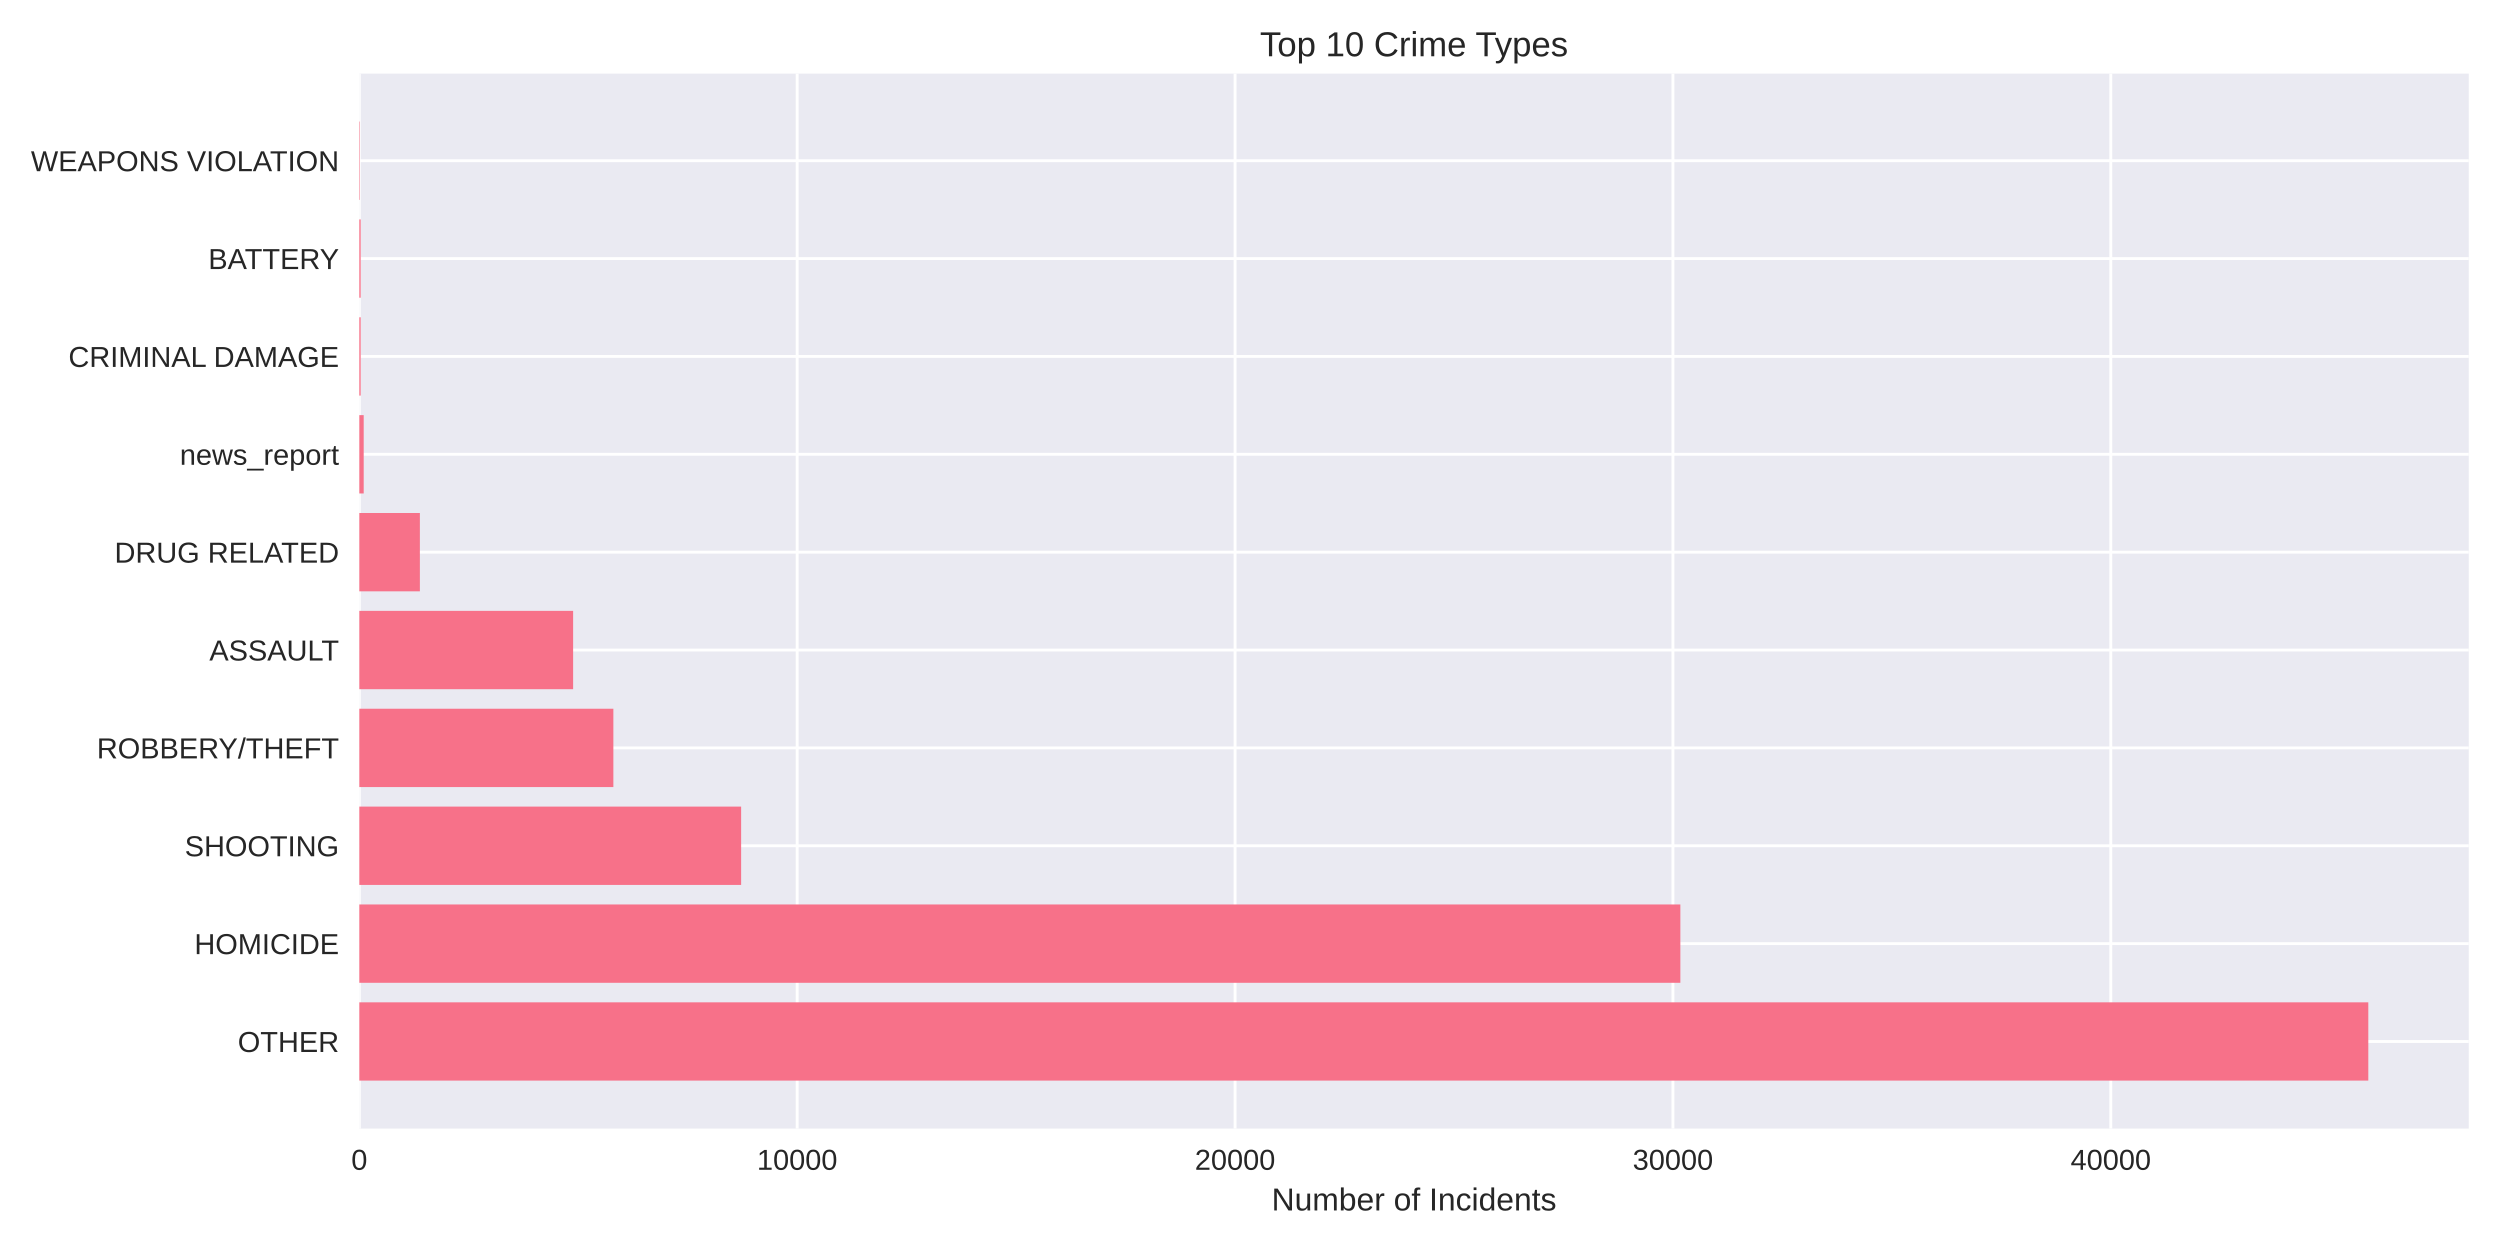
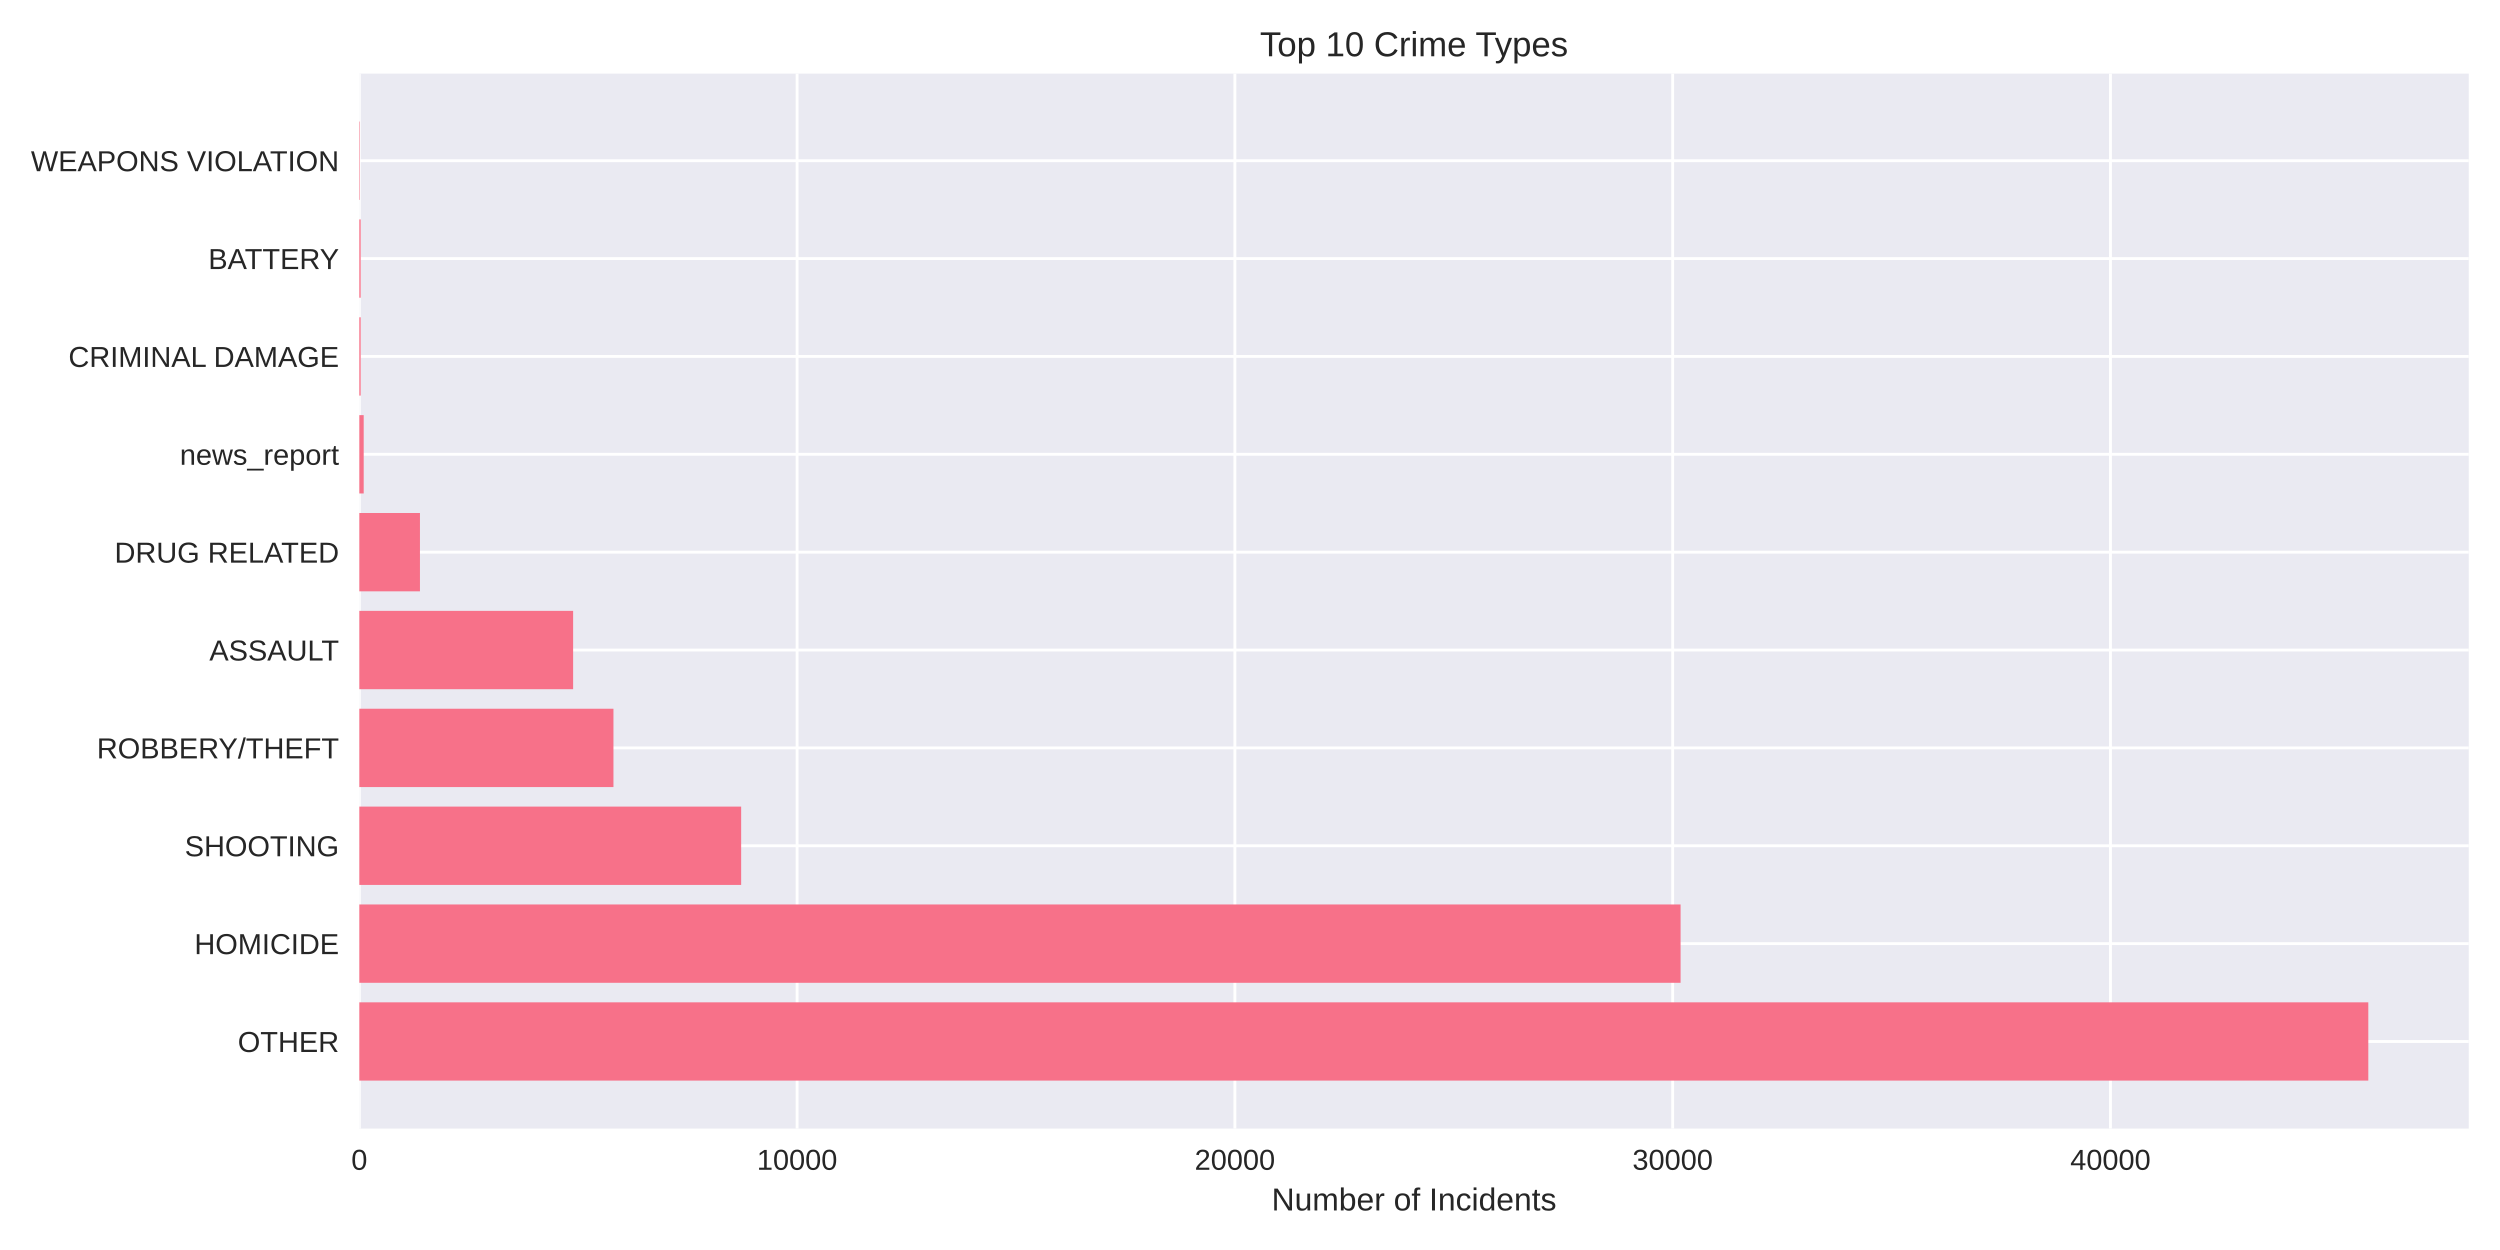
<svg xmlns="http://www.w3.org/2000/svg" width="864pt" height="432pt" viewBox="0 0 864 432" version="1.1">
  <defs>
    <style type="text/css">*{stroke-linejoin: round; stroke-linecap: butt}</style>
  </defs>
  <g id="figure_1">
    <g id="patch_1">
      <path d="M 0 432  L 864 432  L 864 0  L 0 0  z " style="fill: #ffffff" />
    </g>
    <g id="axes_1">
      <g id="patch_2">
        <path d="M 124.18 390.04  L 853.2 390.04  L 853.2 25.44  L 124.18 25.44  z " style="fill: #eaeaf2" />
      </g>
      <g id="matplotlib.axis_1">
        <g id="xtick_1">
          <g id="line2d_1">
-             <path d="M 124.18 390.04  L 124.18 25.44  " clip-path="url(#p43171d79d1)" style="fill: none; stroke: #ffffff; stroke-linecap: round" />
+             <path d="M 124.18 390.04  L 124.18 25.44  " clip-path="url(#p6225410e64)" style="fill: none; stroke: #ffffff; stroke-linecap: round" />
          </g>
          <g id="line2d_2" />
          <g id="text_1">
            <text style="fill: #262626; font: 10px 'Arial', 'Liberation Sans', 'DejaVu Sans', 'Bitstream Vera Sans', sans-serif; text-anchor: middle" x="124.18" y="404.287" transform="rotate(-0 124.18 404.2869)">0</text>
          </g>
        </g>
        <g id="xtick_2">
          <g id="line2d_3">
-             <path d="M 275.507 390.04  L 275.507 25.44  " clip-path="url(#p43171d79d1)" style="fill: none; stroke: #ffffff; stroke-linecap: round" />
+             <path d="M 275.478 390.04  L 275.478 25.44  " clip-path="url(#p6225410e64)" style="fill: none; stroke: #ffffff; stroke-linecap: round" />
          </g>
          <g id="line2d_4" />
          <g id="text_2">
-             <text style="fill: #262626; font: 10px 'Arial', 'Liberation Sans', 'DejaVu Sans', 'Bitstream Vera Sans', sans-serif; text-anchor: middle" x="275.507" y="404.287" transform="rotate(-0 275.5073 404.2869)">10000</text>
+             <text style="fill: #262626; font: 10px 'Arial', 'Liberation Sans', 'DejaVu Sans', 'Bitstream Vera Sans', sans-serif; text-anchor: middle" x="275.478" y="404.287" transform="rotate(-0 275.4776 404.2869)">10000</text>
          </g>
        </g>
        <g id="xtick_3">
          <g id="line2d_5">
-             <path d="M 426.835 390.04  L 426.835 25.44  " clip-path="url(#p43171d79d1)" style="fill: none; stroke: #ffffff; stroke-linecap: round" />
+             <path d="M 426.775 390.04  L 426.775 25.44  " clip-path="url(#p6225410e64)" style="fill: none; stroke: #ffffff; stroke-linecap: round" />
          </g>
          <g id="line2d_6" />
          <g id="text_3">
-             <text style="fill: #262626; font: 10px 'Arial', 'Liberation Sans', 'DejaVu Sans', 'Bitstream Vera Sans', sans-serif; text-anchor: middle" x="426.835" y="404.287" transform="rotate(-0 426.8346 404.2869)">20000</text>
+             <text style="fill: #262626; font: 10px 'Arial', 'Liberation Sans', 'DejaVu Sans', 'Bitstream Vera Sans', sans-serif; text-anchor: middle" x="426.775" y="404.287" transform="rotate(-0 426.7752 404.2869)">20000</text>
          </g>
        </g>
        <g id="xtick_4">
          <g id="line2d_7">
-             <path d="M 578.162 390.04  L 578.162 25.44  " clip-path="url(#p43171d79d1)" style="fill: none; stroke: #ffffff; stroke-linecap: round" />
+             <path d="M 578.073 390.04  L 578.073 25.44  " clip-path="url(#p6225410e64)" style="fill: none; stroke: #ffffff; stroke-linecap: round" />
          </g>
          <g id="line2d_8" />
          <g id="text_4">
-             <text style="fill: #262626; font: 10px 'Arial', 'Liberation Sans', 'DejaVu Sans', 'Bitstream Vera Sans', sans-serif; text-anchor: middle" x="578.162" y="404.287" transform="rotate(-0 578.1619 404.2869)">30000</text>
+             <text style="fill: #262626; font: 10px 'Arial', 'Liberation Sans', 'DejaVu Sans', 'Bitstream Vera Sans', sans-serif; text-anchor: middle" x="578.073" y="404.287" transform="rotate(-0 578.0728 404.2869)">30000</text>
          </g>
        </g>
        <g id="xtick_5">
          <g id="line2d_9">
-             <path d="M 729.489 390.04  L 729.489 25.44  " clip-path="url(#p43171d79d1)" style="fill: none; stroke: #ffffff; stroke-linecap: round" />
+             <path d="M 729.37 390.04  L 729.37 25.44  " clip-path="url(#p6225410e64)" style="fill: none; stroke: #ffffff; stroke-linecap: round" />
          </g>
          <g id="line2d_10" />
          <g id="text_5">
-             <text style="fill: #262626; font: 10px 'Arial', 'Liberation Sans', 'DejaVu Sans', 'Bitstream Vera Sans', sans-serif; text-anchor: middle" x="729.489" y="404.287" transform="rotate(-0 729.4892 404.2869)">40000</text>
+             <text style="fill: #262626; font: 10px 'Arial', 'Liberation Sans', 'DejaVu Sans', 'Bitstream Vera Sans', sans-serif; text-anchor: middle" x="729.37" y="404.287" transform="rotate(-0 729.3705 404.2869)">40000</text>
          </g>
        </g>
        <g id="text_6">
          <text style="fill: #262626; font: 11px 'Arial', 'Liberation Sans', 'DejaVu Sans', 'Bitstream Vera Sans', sans-serif; text-anchor: middle" x="488.69" y="418.333" transform="rotate(-0 488.69 418.3334)">Number of Incidents</text>
        </g>
      </g>
      <g id="matplotlib.axis_2">
        <g id="ytick_1">
          <g id="line2d_11">
-             <path d="M 124.18 359.939  L 853.2 359.939  " clip-path="url(#p43171d79d1)" style="fill: none; stroke: #ffffff; stroke-linecap: round" />
+             <path d="M 124.18 359.939  L 853.2 359.939  " clip-path="url(#p6225410e64)" style="fill: none; stroke: #ffffff; stroke-linecap: round" />
          </g>
          <g id="line2d_12" />
          <g id="text_7">
            <text style="fill: #262626; font: 10px 'Arial', 'Liberation Sans', 'DejaVu Sans', 'Bitstream Vera Sans', sans-serif; text-anchor: end" x="117.18" y="363.562" transform="rotate(-0 117.18 363.562)">OTHER</text>
          </g>
        </g>
        <g id="ytick_2">
          <g id="line2d_13">
-             <path d="M 124.18 326.117  L 853.2 326.117  " clip-path="url(#p43171d79d1)" style="fill: none; stroke: #ffffff; stroke-linecap: round" />
+             <path d="M 124.18 326.117  L 853.2 326.117  " clip-path="url(#p6225410e64)" style="fill: none; stroke: #ffffff; stroke-linecap: round" />
          </g>
          <g id="line2d_14" />
          <g id="text_8">
            <text style="fill: #262626; font: 10px 'Arial', 'Liberation Sans', 'DejaVu Sans', 'Bitstream Vera Sans', sans-serif; text-anchor: end" x="117.18" y="329.74" transform="rotate(-0 117.18 329.7401)">HOMICIDE</text>
          </g>
        </g>
        <g id="ytick_3">
          <g id="line2d_15">
-             <path d="M 124.18 292.295  L 853.2 292.295  " clip-path="url(#p43171d79d1)" style="fill: none; stroke: #ffffff; stroke-linecap: round" />
+             <path d="M 124.18 292.295  L 853.2 292.295  " clip-path="url(#p6225410e64)" style="fill: none; stroke: #ffffff; stroke-linecap: round" />
          </g>
          <g id="line2d_16" />
          <g id="text_9">
            <text style="fill: #262626; font: 10px 'Arial', 'Liberation Sans', 'DejaVu Sans', 'Bitstream Vera Sans', sans-serif; text-anchor: end" x="117.18" y="295.918" transform="rotate(-0 117.18 295.9182)">SHOOTING</text>
          </g>
        </g>
        <g id="ytick_4">
          <g id="line2d_17">
-             <path d="M 124.18 258.473  L 853.2 258.473  " clip-path="url(#p43171d79d1)" style="fill: none; stroke: #ffffff; stroke-linecap: round" />
+             <path d="M 124.18 258.473  L 853.2 258.473  " clip-path="url(#p6225410e64)" style="fill: none; stroke: #ffffff; stroke-linecap: round" />
          </g>
          <g id="line2d_18" />
          <g id="text_10">
            <text style="fill: #262626; font: 10px 'Arial', 'Liberation Sans', 'DejaVu Sans', 'Bitstream Vera Sans', sans-serif; text-anchor: end" x="117.18" y="262.096" transform="rotate(-0 117.18 262.0963)">ROBBERY/THEFT</text>
          </g>
        </g>
        <g id="ytick_5">
          <g id="line2d_19">
-             <path d="M 124.18 224.651  L 853.2 224.651  " clip-path="url(#p43171d79d1)" style="fill: none; stroke: #ffffff; stroke-linecap: round" />
+             <path d="M 124.18 224.651  L 853.2 224.651  " clip-path="url(#p6225410e64)" style="fill: none; stroke: #ffffff; stroke-linecap: round" />
          </g>
          <g id="line2d_20" />
          <g id="text_11">
            <text style="fill: #262626; font: 10px 'Arial', 'Liberation Sans', 'DejaVu Sans', 'Bitstream Vera Sans', sans-serif; text-anchor: end" x="117.18" y="228.274" transform="rotate(-0 117.18 228.2744)">ASSAULT</text>
          </g>
        </g>
        <g id="ytick_6">
          <g id="line2d_21">
-             <path d="M 124.18 190.829  L 853.2 190.829  " clip-path="url(#p43171d79d1)" style="fill: none; stroke: #ffffff; stroke-linecap: round" />
+             <path d="M 124.18 190.829  L 853.2 190.829  " clip-path="url(#p6225410e64)" style="fill: none; stroke: #ffffff; stroke-linecap: round" />
          </g>
          <g id="line2d_22" />
          <g id="text_12">
            <text style="fill: #262626; font: 10px 'Arial', 'Liberation Sans', 'DejaVu Sans', 'Bitstream Vera Sans', sans-serif; text-anchor: end" x="117.18" y="194.452" transform="rotate(-0 117.18 194.4525)">DRUG RELATED</text>
          </g>
        </g>
        <g id="ytick_7">
          <g id="line2d_23">
-             <path d="M 124.18 157.007  L 853.2 157.007  " clip-path="url(#p43171d79d1)" style="fill: none; stroke: #ffffff; stroke-linecap: round" />
+             <path d="M 124.18 157.007  L 853.2 157.007  " clip-path="url(#p6225410e64)" style="fill: none; stroke: #ffffff; stroke-linecap: round" />
          </g>
          <g id="line2d_24" />
          <g id="text_13">
            <text style="fill: #262626; font: 10px 'Arial', 'Liberation Sans', 'DejaVu Sans', 'Bitstream Vera Sans', sans-serif; text-anchor: end" x="117.18" y="160.631" transform="rotate(-0 117.18 160.6306)">news_report</text>
          </g>
        </g>
        <g id="ytick_8">
          <g id="line2d_25">
-             <path d="M 124.18 123.185  L 853.2 123.185  " clip-path="url(#p43171d79d1)" style="fill: none; stroke: #ffffff; stroke-linecap: round" />
+             <path d="M 124.18 123.185  L 853.2 123.185  " clip-path="url(#p6225410e64)" style="fill: none; stroke: #ffffff; stroke-linecap: round" />
          </g>
          <g id="line2d_26" />
          <g id="text_14">
            <text style="fill: #262626; font: 10px 'Arial', 'Liberation Sans', 'DejaVu Sans', 'Bitstream Vera Sans', sans-serif; text-anchor: end" x="117.18" y="126.809" transform="rotate(-0 117.18 126.8087)">CRIMINAL DAMAGE</text>
          </g>
        </g>
        <g id="ytick_9">
          <g id="line2d_27">
-             <path d="M 124.18 89.363  L 853.2 89.363  " clip-path="url(#p43171d79d1)" style="fill: none; stroke: #ffffff; stroke-linecap: round" />
+             <path d="M 124.18 89.363  L 853.2 89.363  " clip-path="url(#p6225410e64)" style="fill: none; stroke: #ffffff; stroke-linecap: round" />
          </g>
          <g id="line2d_28" />
          <g id="text_15">
            <text style="fill: #262626; font: 10px 'Arial', 'Liberation Sans', 'DejaVu Sans', 'Bitstream Vera Sans', sans-serif; text-anchor: end" x="117.18" y="92.987" transform="rotate(-0 117.18 92.98681)">BATTERY</text>
          </g>
        </g>
        <g id="ytick_10">
          <g id="line2d_29">
-             <path d="M 124.18 55.541  L 853.2 55.541  " clip-path="url(#p43171d79d1)" style="fill: none; stroke: #ffffff; stroke-linecap: round" />
+             <path d="M 124.18 55.541  L 853.2 55.541  " clip-path="url(#p6225410e64)" style="fill: none; stroke: #ffffff; stroke-linecap: round" />
          </g>
          <g id="line2d_30" />
          <g id="text_16">
            <text style="fill: #262626; font: 10px 'Arial', 'Liberation Sans', 'DejaVu Sans', 'Bitstream Vera Sans', sans-serif; text-anchor: end" x="117.18" y="59.165" transform="rotate(-0 117.18 59.16492)">WEAPONS VIOLATION</text>
          </g>
        </g>
      </g>
      <g id="patch_3">
-         <path d="M 124.18 373.467  L 818.485 373.467  L 818.485 346.41  L 124.18 346.41  z " clip-path="url(#p43171d79d1)" style="fill: #f77189" />
+         <path d="M 124.18 373.467  L 818.485 373.467  L 818.485 346.41  L 124.18 346.41  z " clip-path="url(#p6225410e64)" style="fill: #f77189" />
      </g>
      <g id="patch_4">
-         <path d="M 124.18 339.645  L 580.734 339.645  L 580.734 312.588  L 124.18 312.588  z " clip-path="url(#p43171d79d1)" style="fill: #f77189" />
+         <path d="M 124.18 339.645  L 580.811 339.645  L 580.811 312.588  L 124.18 312.588  z " clip-path="url(#p6225410e64)" style="fill: #f77189" />
      </g>
      <g id="patch_5">
-         <path d="M 124.18 305.823  L 256.137 305.823  L 256.137 278.766  L 124.18 278.766  z " clip-path="url(#p43171d79d1)" style="fill: #f77189" />
+         <path d="M 124.18 305.823  L 256.142 305.823  L 256.142 278.766  L 124.18 278.766  z " clip-path="url(#p6225410e64)" style="fill: #f77189" />
      </g>
      <g id="patch_6">
-         <path d="M 124.18 272.002  L 211.98 272.002  L 211.98 244.944  L 124.18 244.944  z " clip-path="url(#p43171d79d1)" style="fill: #f77189" />
+         <path d="M 124.18 272.002  L 212.008 272.002  L 212.008 244.944  L 124.18 244.944  z " clip-path="url(#p6225410e64)" style="fill: #f77189" />
      </g>
      <g id="patch_7">
-         <path d="M 124.18 238.18  L 198.073 238.18  L 198.073 211.122  L 124.18 211.122  z " clip-path="url(#p43171d79d1)" style="fill: #f77189" />
+         <path d="M 124.18 238.18  L 198.074 238.18  L 198.074 211.122  L 124.18 211.122  z " clip-path="url(#p6225410e64)" style="fill: #f77189" />
      </g>
      <g id="patch_8">
-         <path d="M 124.18 204.358  L 145.109 204.358  L 145.109 177.3  L 124.18 177.3  z " clip-path="url(#p43171d79d1)" style="fill: #f77189" />
+         <path d="M 124.18 204.358  L 145.135 204.358  L 145.135 177.3  L 124.18 177.3  z " clip-path="url(#p6225410e64)" style="fill: #f77189" />
      </g>
      <g id="patch_9">
-         <path d="M 124.18 170.536  L 125.693 170.536  L 125.693 143.478  L 124.18 143.478  z " clip-path="url(#p43171d79d1)" style="fill: #f77189" />
+         <path d="M 124.18 170.536  L 125.693 170.536  L 125.693 143.478  L 124.18 143.478  z " clip-path="url(#p6225410e64)" style="fill: #f77189" />
      </g>
      <g id="patch_10">
-         <path d="M 124.18 136.714  L 124.649 136.714  L 124.649 109.657  L 124.18 109.657  z " clip-path="url(#p43171d79d1)" style="fill: #f77189" />
+         <path d="M 124.18 136.714  L 124.649 136.714  L 124.649 109.657  L 124.18 109.657  z " clip-path="url(#p6225410e64)" style="fill: #f77189" />
      </g>
      <g id="patch_11">
-         <path d="M 124.18 102.892  L 124.649 102.892  L 124.649 75.835  L 124.18 75.835  z " clip-path="url(#p43171d79d1)" style="fill: #f77189" />
+         <path d="M 124.18 102.892  L 124.649 102.892  L 124.649 75.835  L 124.18 75.835  z " clip-path="url(#p6225410e64)" style="fill: #f77189" />
      </g>
      <g id="patch_12">
-         <path d="M 124.18 69.07  L 124.346 69.07  L 124.346 42.013  L 124.18 42.013  z " clip-path="url(#p43171d79d1)" style="fill: #f77189" />
+         <path d="M 124.18 69.07  L 124.346 69.07  L 124.346 42.013  L 124.18 42.013  z " clip-path="url(#p6225410e64)" style="fill: #f77189" />
      </g>
      <g id="patch_13">
        <path d="M 124.18 390.04  L 124.18 25.44  " style="fill: none" />
      </g>
      <g id="patch_14">
        <path d="M 853.2 390.04  L 853.2 25.44  " style="fill: none" />
      </g>
      <g id="patch_15">
        <path d="M 124.18 390.04  L 853.2 390.04  " style="fill: none" />
      </g>
      <g id="patch_16">
        <path d="M 124.18 25.44  L 853.2 25.44  " style="fill: none" />
      </g>
      <g id="text_17">
        <text style="fill: #262626; font: 12px 'Arial', 'Liberation Sans', 'DejaVu Sans', 'Bitstream Vera Sans', sans-serif; text-anchor: middle" x="488.69" y="19.44" transform="rotate(-0 488.69 19.44)">Top 10 Crime Types</text>
      </g>
    </g>
  </g>
  <defs>
-     <clipPath id="p43171d79d1">
+     <clipPath id="p6225410e64">
      <rect x="124.18" y="25.44" width="729.02" height="364.6" />
    </clipPath>
  </defs>
</svg>
